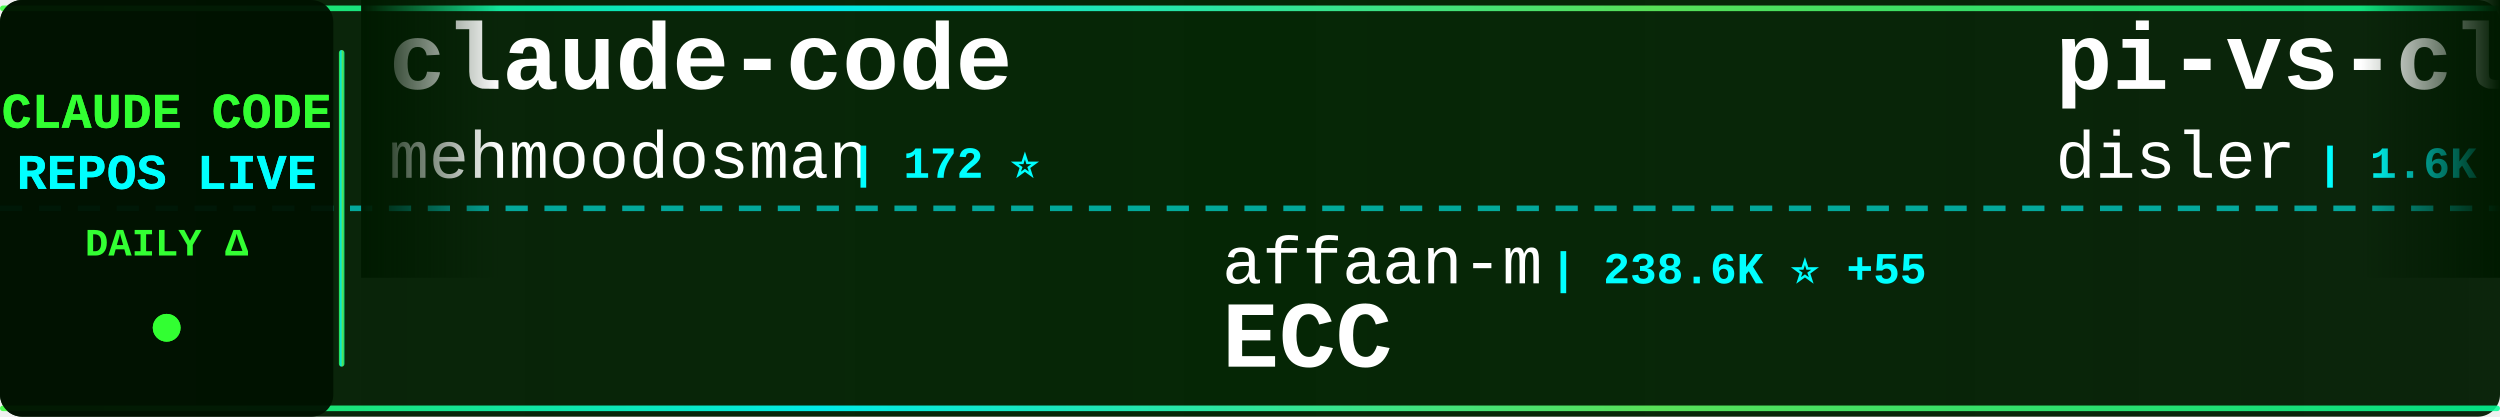
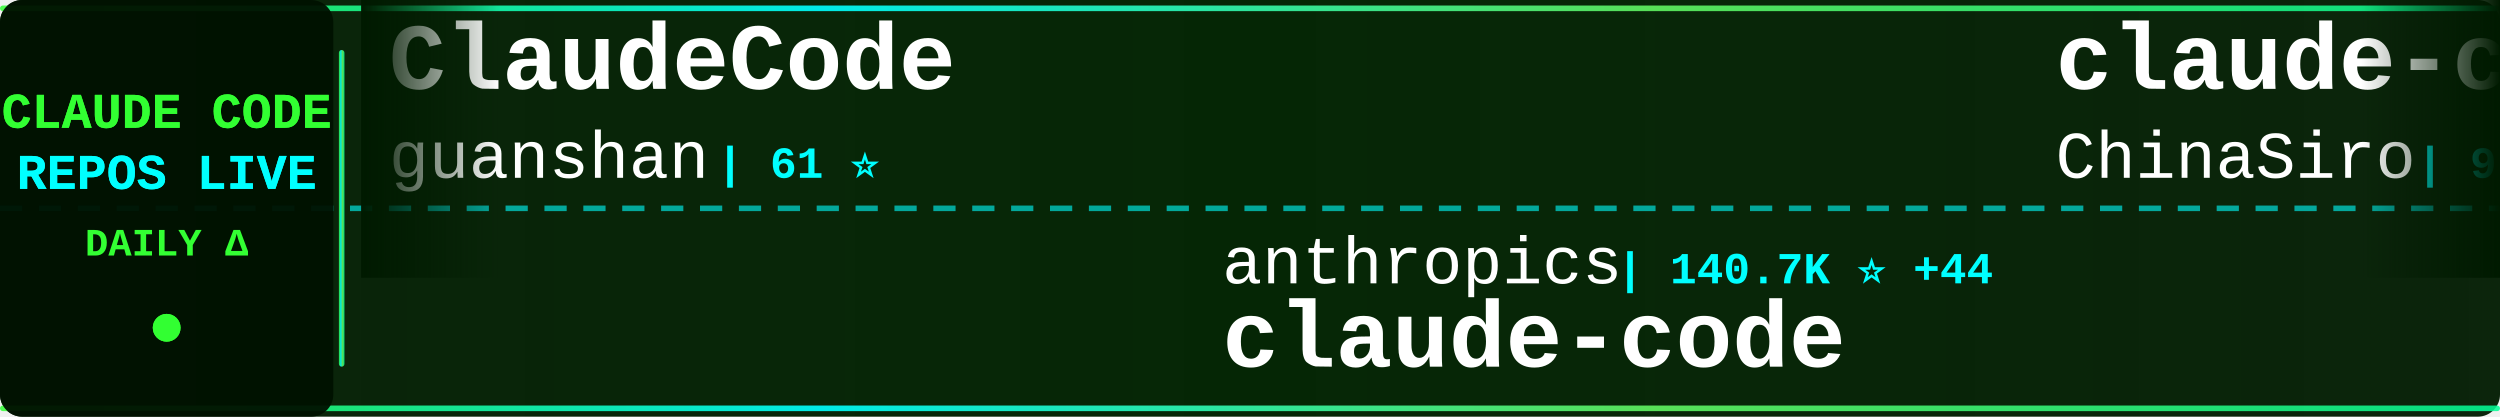
<svg xmlns="http://www.w3.org/2000/svg" width="900" height="150">
  <defs>
    <linearGradient id="tickerBg" x1="0%" y1="0%" x2="100%" y2="0%">
      <stop offset="0%" style="stop-color:#001a00;stop-opacity:0.95" />
      <stop offset="50%" style="stop-color:#002200;stop-opacity:0.98" />
      <stop offset="100%" style="stop-color:#001a00;stop-opacity:0.95" />
    </linearGradient>
    <linearGradient id="borderGrad" x1="0%" y1="0%" x2="100%" y2="0%">
      <stop offset="0%" style="stop-color:#33ff33;stop-opacity:0.85">
        <animate attributeName="stop-opacity" values="0.85;1;0.85" dur="2s" repeatCount="indefinite" />
      </stop>
      <stop offset="33%" style="stop-color:#00ffff;stop-opacity:0.9">
        <animate attributeName="stop-opacity" values="0.9;1;0.9" dur="2.2s" repeatCount="indefinite" />
      </stop>
      <stop offset="66%" style="stop-color:#66ff66;stop-opacity:0.85">
        <animate attributeName="stop-opacity" values="0.85;1;0.85" dur="1.8s" repeatCount="indefinite" />
      </stop>
      <stop offset="100%" style="stop-color:#00ff99;stop-opacity:0.85">
        <animate attributeName="stop-opacity" values="0.85;1;0.85" dur="2s" repeatCount="indefinite" />
      </stop>
    </linearGradient>
    <filter id="textGlow">
      <feGaussianBlur stdDeviation="0.1" result="coloredBlur" />
      <feMerge>
        <feMergeNode in="coloredBlur" />
        <feMergeNode in="SourceGraphic" />
      </feMerge>
    </filter>
    <filter id="metricGlow">
      <feGaussianBlur stdDeviation="0.2" result="coloredBlur" />
      <feMerge>
        <feMergeNode in="coloredBlur" />
        <feMergeNode in="SourceGraphic" />
      </feMerge>
    </filter>
    <linearGradient id="leftFade" x1="0%" y1="0%" x2="100%" y2="0%">
      <stop offset="0%" style="stop-color:#001a00;stop-opacity:1" />
      <stop offset="100%" style="stop-color:#001a00;stop-opacity:0" />
    </linearGradient>
    <linearGradient id="rightFade" x1="0%" y1="0%" x2="100%" y2="0%">
      <stop offset="0%" style="stop-color:#001a00;stop-opacity:0" />
      <stop offset="100%" style="stop-color:#001a00;stop-opacity:1" />
    </linearGradient>
  </defs>
  <rect width="900" height="150" fill="url(#tickerBg)" rx="8" />
  <rect x="0" y="2" width="900" height="2" fill="url(#borderGrad)" rx="1" />
  <rect x="0" y="146" width="900" height="2" fill="url(#borderGrad)" rx="1" />
  <line x1="0" y1="75" x2="900" y2="75" stroke="#00ffff" stroke-width="2" stroke-dasharray="8 6" opacity="0.6" />
  <rect x="0" y="0" width="120" height="150" fill="#001100" opacity="0.95" rx="8" />
  <text x="60" y="46" font-family="'Courier New', monospace" font-size="18" font-weight="bold" fill="#33ff33" text-anchor="middle" filter="url(#textGlow)">
    CLAUDE CODE
  </text>
  <text x="60" y="68" font-family="'Courier New', monospace" font-size="18" font-weight="bold" fill="#00ffff" text-anchor="middle" filter="url(#textGlow)">
    REPOS LIVE
  </text>
  <text x="60" y="92" font-family="'Courier New', monospace" font-size="14" font-weight="bold" fill="#33ff33" text-anchor="middle">
    DAILY Δ
  </text>
  <circle cx="60" cy="118" r="5" fill="#33ff33" filter="url(#metricGlow)">
    <animate attributeName="r" values="4;6;4" dur="1.5s" repeatCount="indefinite" />
    <animate attributeName="opacity" values="0.6;1;0.6" dur="1.5s" repeatCount="indefinite" />
  </circle>
  <rect x="122" y="18" width="2" height="114" fill="url(#borderGrad)" rx="1" />
  <clipPath id="tickerClip">
    <rect x="130" y="0" width="770" height="150" />
  </clipPath>
  <g clip-path="url(#tickerClip)">
    <g id="tickerItems">
      <animateTransform attributeName="transform" attributeType="XML" type="translate" from="0 0" to="-3000 0" dur="54s" repeatCount="indefinite" />
      <g transform="translate(0, 0)">
-         <text x="140" y="32" font-family="'Courier New', monospace" font-size="34" font-weight="bold" fill="#ffffff">claude-code</text>
-         <text x="140" y="64" font-family="'Courier New', monospace" font-size="24" font-weight="normal" fill="#ffffff" opacity="1.0">mehmoodosman</text>
-         <text x="306" y="64" font-family="'Courier New', monospace" font-size="16" font-weight="bold" fill="#00ffff"> | 172 ⭐</text>
+         <text x="140" y="32" font-family="'Courier New', monospace" font-size="34" font-weight="bold" fill="#ffffff">ClaudeCode</text>
+         <text x="140" y="64" font-family="'Courier New', monospace" font-size="24" font-weight="normal" fill="#ffffff" opacity="1.0">guanshan</text>
+         <text x="258" y="64" font-family="'Courier New', monospace" font-size="16" font-weight="bold" fill="#00ffff"> | 61 ⭐</text>
      </g>
      <g transform="translate(300, 0)">
-         <text x="140" y="102" font-family="'Courier New', monospace" font-size="24" font-weight="normal" fill="#ffffff" opacity="1.0">affaan-m</text>
-         <text x="258" y="102" font-family="'Courier New', monospace" font-size="16" font-weight="bold" fill="#00ffff"> | 238.6K ⭐ +55</text>
-         <text x="140" y="132" font-family="'Courier New', monospace" font-size="34" font-weight="bold" fill="#ffffff">ECC</text>
+         <text x="140" y="102" font-family="'Courier New', monospace" font-size="24" font-weight="normal" fill="#ffffff" opacity="1.0">anthropics</text>
+         <text x="282" y="102" font-family="'Courier New', monospace" font-size="16" font-weight="bold" fill="#00ffff"> | 140.7K ⭐ +44</text>
+         <text x="140" y="132" font-family="'Courier New', monospace" font-size="34" font-weight="bold" fill="#ffffff">claude-code</text>
      </g>
      <g transform="translate(600, 0)">
-         <text x="140" y="32" font-family="'Courier New', monospace" font-size="34" font-weight="bold" fill="#ffffff">pi-vs-claude-code</text>
-         <text x="140" y="64" font-family="'Courier New', monospace" font-size="24" font-weight="normal" fill="#ffffff" opacity="1.0">disler</text>
-         <text x="234" y="64" font-family="'Courier New', monospace" font-size="16" font-weight="bold" fill="#00ffff"> | 1.6K ⭐ -1</text>
-       </g>
-       <g transform="translate(900, 0)">
-         <text x="140" y="102" font-family="'Courier New', monospace" font-size="24" font-weight="normal" fill="#ffffff" opacity="1.0">https-deeplearning-ai</text>
-         <text x="414" y="102" font-family="'Courier New', monospace" font-size="16" font-weight="bold" fill="#00ffff"> | 538 ⭐</text>
-         <text x="140" y="132" font-family="'Courier New', monospace" font-size="34" font-weight="bold" fill="#ffffff">sc-claude-code-files</text>
-       </g>
-       <g transform="translate(1200, 0)">
        <text x="140" y="32" font-family="'Courier New', monospace" font-size="34" font-weight="bold" fill="#ffffff">claude-code-sourcemap</text>
        <text x="140" y="64" font-family="'Courier New', monospace" font-size="24" font-weight="normal" fill="#ffffff" opacity="1.0">ChinaSiro</text>
        <text x="270" y="64" font-family="'Courier New', monospace" font-size="16" font-weight="bold" fill="#00ffff"> | 9.6K ⭐</text>
+       </g>
+       <g transform="translate(900, 0)">
+         <text x="140" y="102" font-family="'Courier New', monospace" font-size="24" font-weight="normal" fill="#ffffff" opacity="1.0">hangsman</text>
+         <text x="258" y="102" font-family="'Courier New', monospace" font-size="16" font-weight="bold" fill="#00ffff"> | 790 ⭐</text>
+         <text x="140" y="132" font-family="'Courier New', monospace" font-size="34" font-weight="bold" fill="#ffffff">claude-code-source</text>
+       </g>
+       <g transform="translate(1200, 0)">
+         <text x="140" y="32" font-family="'Courier New', monospace" font-size="34" font-weight="bold" fill="#ffffff">Open-ClaudeCode</text>
+         <text x="140" y="64" font-family="'Courier New', monospace" font-size="24" font-weight="normal" fill="#ffffff" opacity="1.0">LING71671</text>
+         <text x="270" y="64" font-family="'Courier New', monospace" font-size="16" font-weight="bold" fill="#00ffff"> | 933 ⭐</text>
      </g>
      <g transform="translate(1500, 0)">
        <text x="140" y="102" font-family="'Courier New', monospace" font-size="24" font-weight="normal" fill="#ffffff" opacity="1.0">1rgs</text>
        <text x="210" y="102" font-family="'Courier New', monospace" font-size="16" font-weight="bold" fill="#00ffff"> | 3.7K ⭐</text>
        <text x="140" y="132" font-family="'Courier New', monospace" font-size="34" font-weight="bold" fill="#ffffff">claude-code-proxy</text>
      </g>
      <g transform="translate(1800, 0)">
-         <text x="140" y="32" font-family="'Courier New', monospace" font-size="34" font-weight="bold" fill="#ffffff">Claude-Code</text>
-         <text x="140" y="64" font-family="'Courier New', monospace" font-size="24" font-weight="normal" fill="#ffffff" opacity="1.0">pengchengneo</text>
-         <text x="306" y="64" font-family="'Courier New', monospace" font-size="16" font-weight="bold" fill="#00ffff"> | 1.7K ⭐</text>
+         <text x="140" y="32" font-family="'Courier New', monospace" font-size="34" font-weight="bold" fill="#ffffff">claude-code-spec-workflo...</text>
+         <text x="140" y="64" font-family="'Courier New', monospace" font-size="24" font-weight="normal" fill="#ffffff" opacity="1.0">Pimzino</text>
+         <text x="246" y="64" font-family="'Courier New', monospace" font-size="16" font-weight="bold" fill="#00ffff"> | 3.8K ⭐ +1</text>
      </g>
      <g transform="translate(2100, 0)">
-         <text x="140" y="102" font-family="'Courier New', monospace" font-size="24" font-weight="normal" fill="#ffffff" opacity="1.0">tanbiralam</text>
-         <text x="282" y="102" font-family="'Courier New', monospace" font-size="16" font-weight="bold" fill="#00ffff"> | 2.1K ⭐</text>
+         <text x="140" y="102" font-family="'Courier New', monospace" font-size="24" font-weight="normal" fill="#ffffff" opacity="1.0">affaan-m</text>
+         <text x="258" y="102" font-family="'Courier New', monospace" font-size="16" font-weight="bold" fill="#00ffff"> | 238.7K ⭐ +55</text>
+         <text x="140" y="132" font-family="'Courier New', monospace" font-size="34" font-weight="bold" fill="#ffffff">ECC</text>
+       </g>
+       <g transform="translate(2400, 0)">
+         <text x="140" y="32" font-family="'Courier New', monospace" font-size="34" font-weight="bold" fill="#ffffff">claude-code-webui</text>
+         <text x="140" y="64" font-family="'Courier New', monospace" font-size="24" font-weight="normal" fill="#ffffff" opacity="1.0">sugyan</text>
+         <text x="234" y="64" font-family="'Courier New', monospace" font-size="16" font-weight="bold" fill="#00ffff"> | 1.1K ⭐</text>
+       </g>
+       <g transform="translate(2700, 0)">
+         <text x="140" y="102" font-family="'Courier New', monospace" font-size="24" font-weight="normal" fill="#ffffff" opacity="1.0">pedrohcgs</text>
+         <text x="270" y="102" font-family="'Courier New', monospace" font-size="16" font-weight="bold" fill="#00ffff"> | 1.5K ⭐ +3</text>
+         <text x="140" y="132" font-family="'Courier New', monospace" font-size="34" font-weight="bold" fill="#ffffff">claude-code-my-workflow</text>
+       </g>
+       <g transform="translate(3000, 0)">
+         <text x="140" y="32" font-family="'Courier New', monospace" font-size="34" font-weight="bold" fill="#ffffff">ClaudeCode</text>
+         <text x="140" y="64" font-family="'Courier New', monospace" font-size="24" font-weight="normal" fill="#ffffff" opacity="1.0">guanshan</text>
+         <text x="258" y="64" font-family="'Courier New', monospace" font-size="16" font-weight="bold" fill="#00ffff"> | 61 ⭐</text>
+       </g>
+       <g transform="translate(3300, 0)">
+         <text x="140" y="102" font-family="'Courier New', monospace" font-size="24" font-weight="normal" fill="#ffffff" opacity="1.0">anthropics</text>
+         <text x="282" y="102" font-family="'Courier New', monospace" font-size="16" font-weight="bold" fill="#00ffff"> | 140.7K ⭐ +44</text>
        <text x="140" y="132" font-family="'Courier New', monospace" font-size="34" font-weight="bold" fill="#ffffff">claude-code</text>
      </g>
-       <g transform="translate(2400, 0)">
-         <text x="140" y="32" font-family="'Courier New', monospace" font-size="34" font-weight="bold" fill="#ffffff">claude-code</text>
-         <text x="140" y="64" font-family="'Courier New', monospace" font-size="24" font-weight="normal" fill="#ffffff" opacity="1.0">Tinkeringg-Lab</text>
-         <text x="330" y="64" font-family="'Courier New', monospace" font-size="16" font-weight="bold" fill="#00ffff"> | 211 ⭐</text>
-       </g>
-       <g transform="translate(2700, 0)">
-         <text x="140" y="102" font-family="'Courier New', monospace" font-size="24" font-weight="normal" fill="#ffffff" opacity="1.0">ChrisWiles</text>
-         <text x="282" y="102" font-family="'Courier New', monospace" font-size="16" font-weight="bold" fill="#00ffff"> | 6.0K ⭐</text>
-         <text x="140" y="132" font-family="'Courier New', monospace" font-size="34" font-weight="bold" fill="#ffffff">claude-code-showcase</text>
-       </g>
-       <g transform="translate(3000, 0)">
-         <text x="140" y="32" font-family="'Courier New', monospace" font-size="34" font-weight="bold" fill="#ffffff">claude-code</text>
-         <text x="140" y="64" font-family="'Courier New', monospace" font-size="24" font-weight="normal" fill="#ffffff" opacity="1.0">mehmoodosman</text>
-         <text x="306" y="64" font-family="'Courier New', monospace" font-size="16" font-weight="bold" fill="#00ffff"> | 172 ⭐</text>
-       </g>
-       <g transform="translate(3300, 0)">
-         <text x="140" y="102" font-family="'Courier New', monospace" font-size="24" font-weight="normal" fill="#ffffff" opacity="1.0">affaan-m</text>
-         <text x="258" y="102" font-family="'Courier New', monospace" font-size="16" font-weight="bold" fill="#00ffff"> | 238.6K ⭐ +55</text>
-         <text x="140" y="132" font-family="'Courier New', monospace" font-size="34" font-weight="bold" fill="#ffffff">ECC</text>
-       </g>
      <g transform="translate(3600, 0)">
-         <text x="140" y="32" font-family="'Courier New', monospace" font-size="34" font-weight="bold" fill="#ffffff">pi-vs-claude-code</text>
-         <text x="140" y="64" font-family="'Courier New', monospace" font-size="24" font-weight="normal" fill="#ffffff" opacity="1.0">disler</text>
-         <text x="234" y="64" font-family="'Courier New', monospace" font-size="16" font-weight="bold" fill="#00ffff"> | 1.6K ⭐ -1</text>
+         <text x="140" y="32" font-family="'Courier New', monospace" font-size="34" font-weight="bold" fill="#ffffff">claude-code-sourcemap</text>
+         <text x="140" y="64" font-family="'Courier New', monospace" font-size="24" font-weight="normal" fill="#ffffff" opacity="1.0">ChinaSiro</text>
+         <text x="270" y="64" font-family="'Courier New', monospace" font-size="16" font-weight="bold" fill="#00ffff"> | 9.6K ⭐</text>
      </g>
      <g transform="translate(3900, 0)">
-         <text x="140" y="102" font-family="'Courier New', monospace" font-size="24" font-weight="normal" fill="#ffffff" opacity="1.0">https-deeplearning-ai</text>
-         <text x="414" y="102" font-family="'Courier New', monospace" font-size="16" font-weight="bold" fill="#00ffff"> | 538 ⭐</text>
-         <text x="140" y="132" font-family="'Courier New', monospace" font-size="34" font-weight="bold" fill="#ffffff">sc-claude-code-files</text>
+         <text x="140" y="102" font-family="'Courier New', monospace" font-size="24" font-weight="normal" fill="#ffffff" opacity="1.0">hangsman</text>
+         <text x="258" y="102" font-family="'Courier New', monospace" font-size="16" font-weight="bold" fill="#00ffff"> | 790 ⭐</text>
+         <text x="140" y="132" font-family="'Courier New', monospace" font-size="34" font-weight="bold" fill="#ffffff">claude-code-source</text>
      </g>
    </g>
  </g>
  <rect x="130" y="0" width="50" height="100" fill="url(#leftFade)" />
  <rect x="850" y="0" width="50" height="100" fill="url(#rightFade)" />
</svg>
